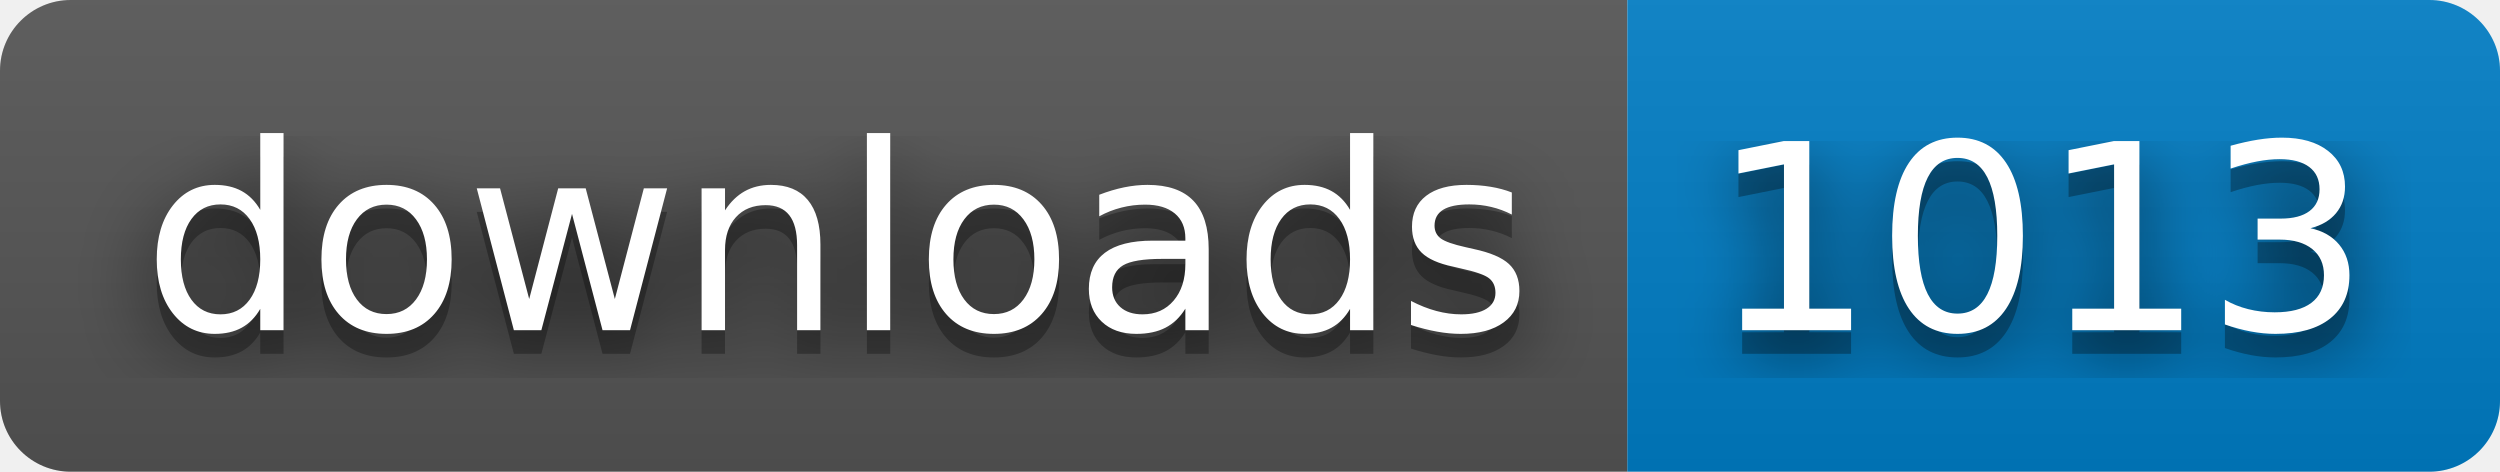
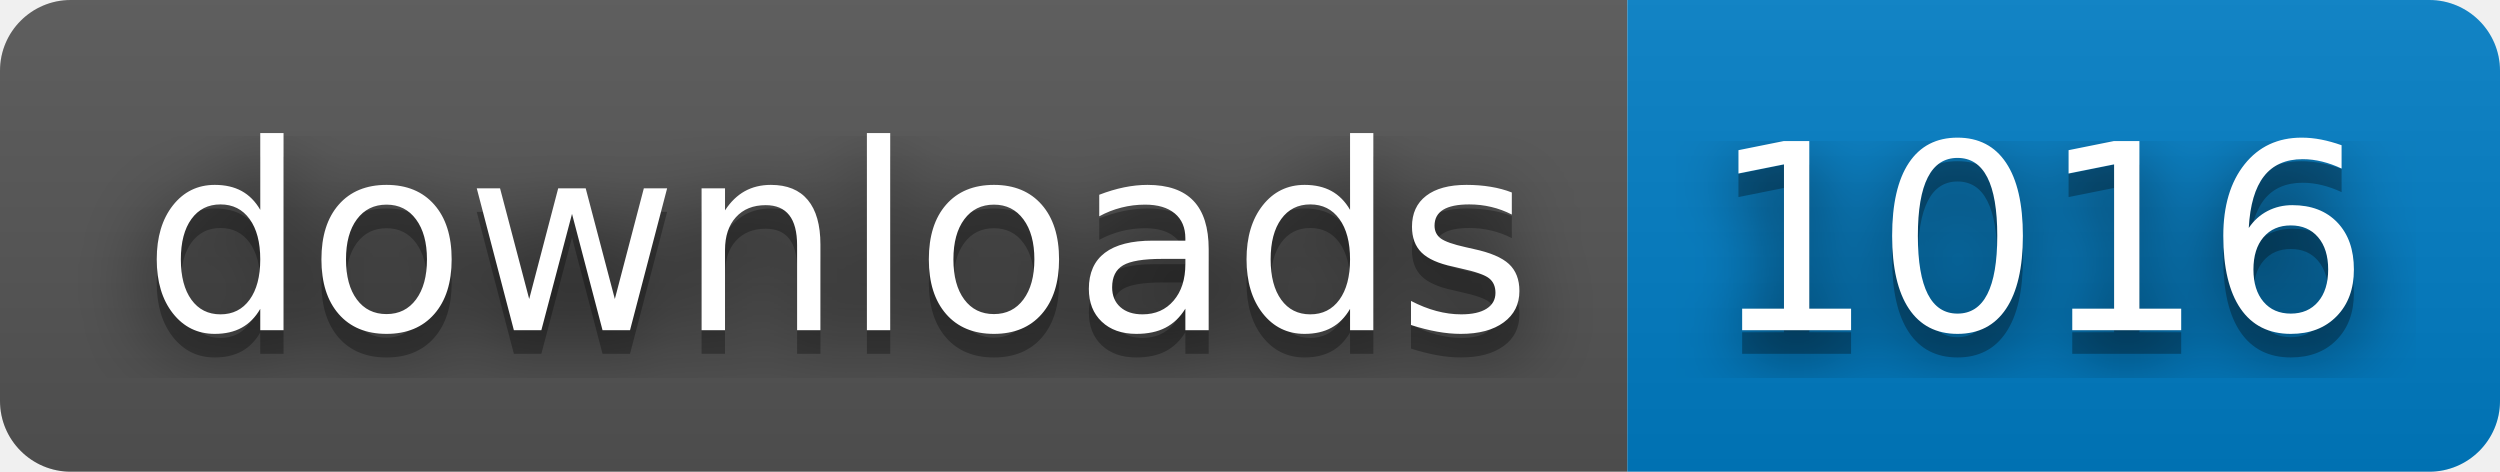
- <svg xmlns="http://www.w3.org/2000/svg" width="106" height="20" role="img" aria-label="downloads: 1013">
+ <svg xmlns="http://www.w3.org/2000/svg" width="106" height="20" role="img" aria-label="downloads: 1016">
  <filter id="blur">
    <feGaussianBlur in="SourceGraphic" stdDeviation="16" />
  </filter>
  <linearGradient id="s" x2="0" y2="100%">
    <stop offset="0" stop-color="#bbb" stop-opacity=".1" />
    <stop offset="1" stop-opacity=".1" />
  </linearGradient>
  <clipPath id="r">
    <rect width="106" height="20" rx="3" fill="#fff" />
  </clipPath>
  <g clip-path="url(#r)">
    <rect width="69" height="20" fill="#555" />
    <rect x="69" width="37" height="20" fill="#007ec6" />
    <rect width="106" height="20" fill="url(#s)" />
  </g>
  <g fill="#fff" text-anchor="middle" font-family="Verdana,Geneva,DejaVu Sans,sans-serif" text-rendering="geometricPrecision" font-size="110">
    <text aria-hidden="true" x="355" y="150" fill="#010101" fill-opacity=".80" filter="url(#blur)" transform="scale(.1)" textLength="590">downloads</text>
    <text aria-hidden="true" x="355" y="150" fill="#010101" fill-opacity=".3" transform="scale(.1)" textLength="590">downloads</text>
    <text x="355" y="140" transform="scale(.1)" fill="#fff" textLength="590">downloads</text>
-     <text aria-hidden="true" x="865" y="150" fill="#010101" fill-opacity=".80" filter="url(#blur)" transform="scale(.1)" textLength="270">1013</text>
-     <text aria-hidden="true" x="865" y="150" fill="#010101" fill-opacity=".3" transform="scale(.1)" textLength="270">1013</text>
-     <text x="865" y="140" transform="scale(.1)" fill="#fff" textLength="270">1013</text>
+     <text aria-hidden="true" x="865" y="150" fill="#010101" fill-opacity=".80" filter="url(#blur)" transform="scale(.1)" textLength="270">1016</text>
+     <text aria-hidden="true" x="865" y="150" fill="#010101" fill-opacity=".3" transform="scale(.1)" textLength="270">1016</text>
+     <text x="865" y="140" transform="scale(.1)" fill="#fff" textLength="270">1016</text>
  </g>
</svg>
